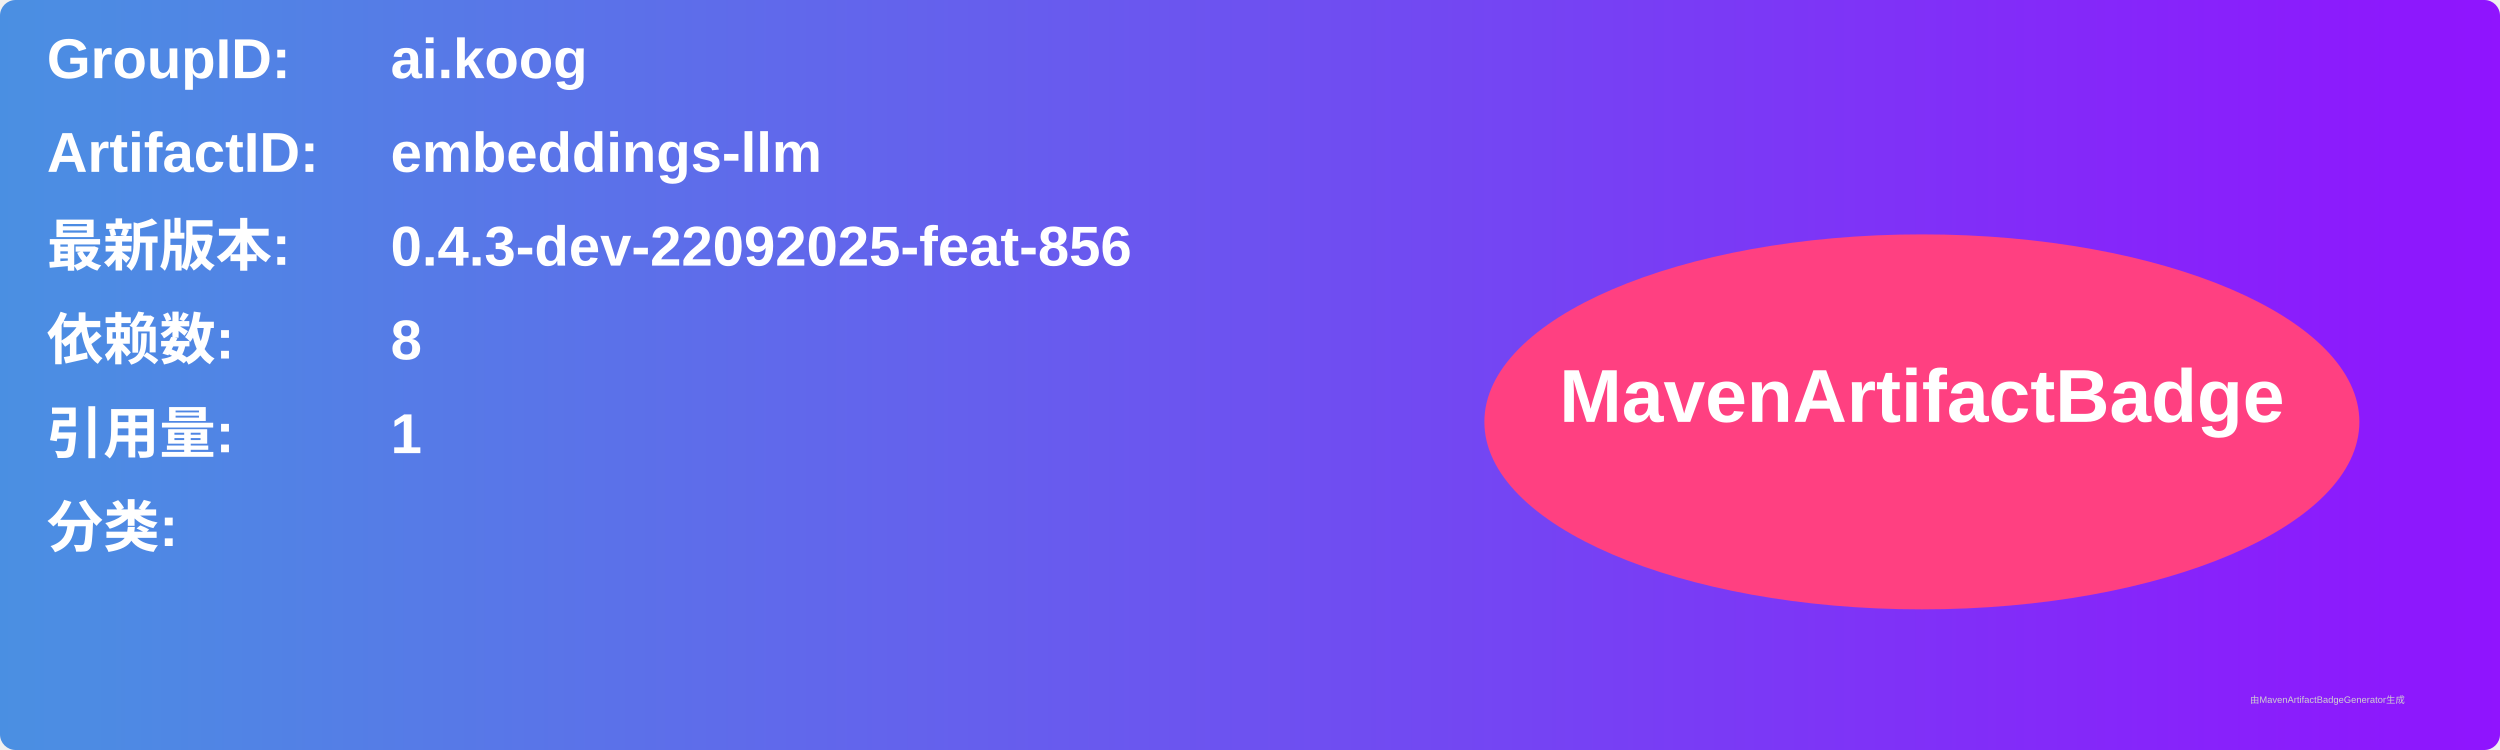
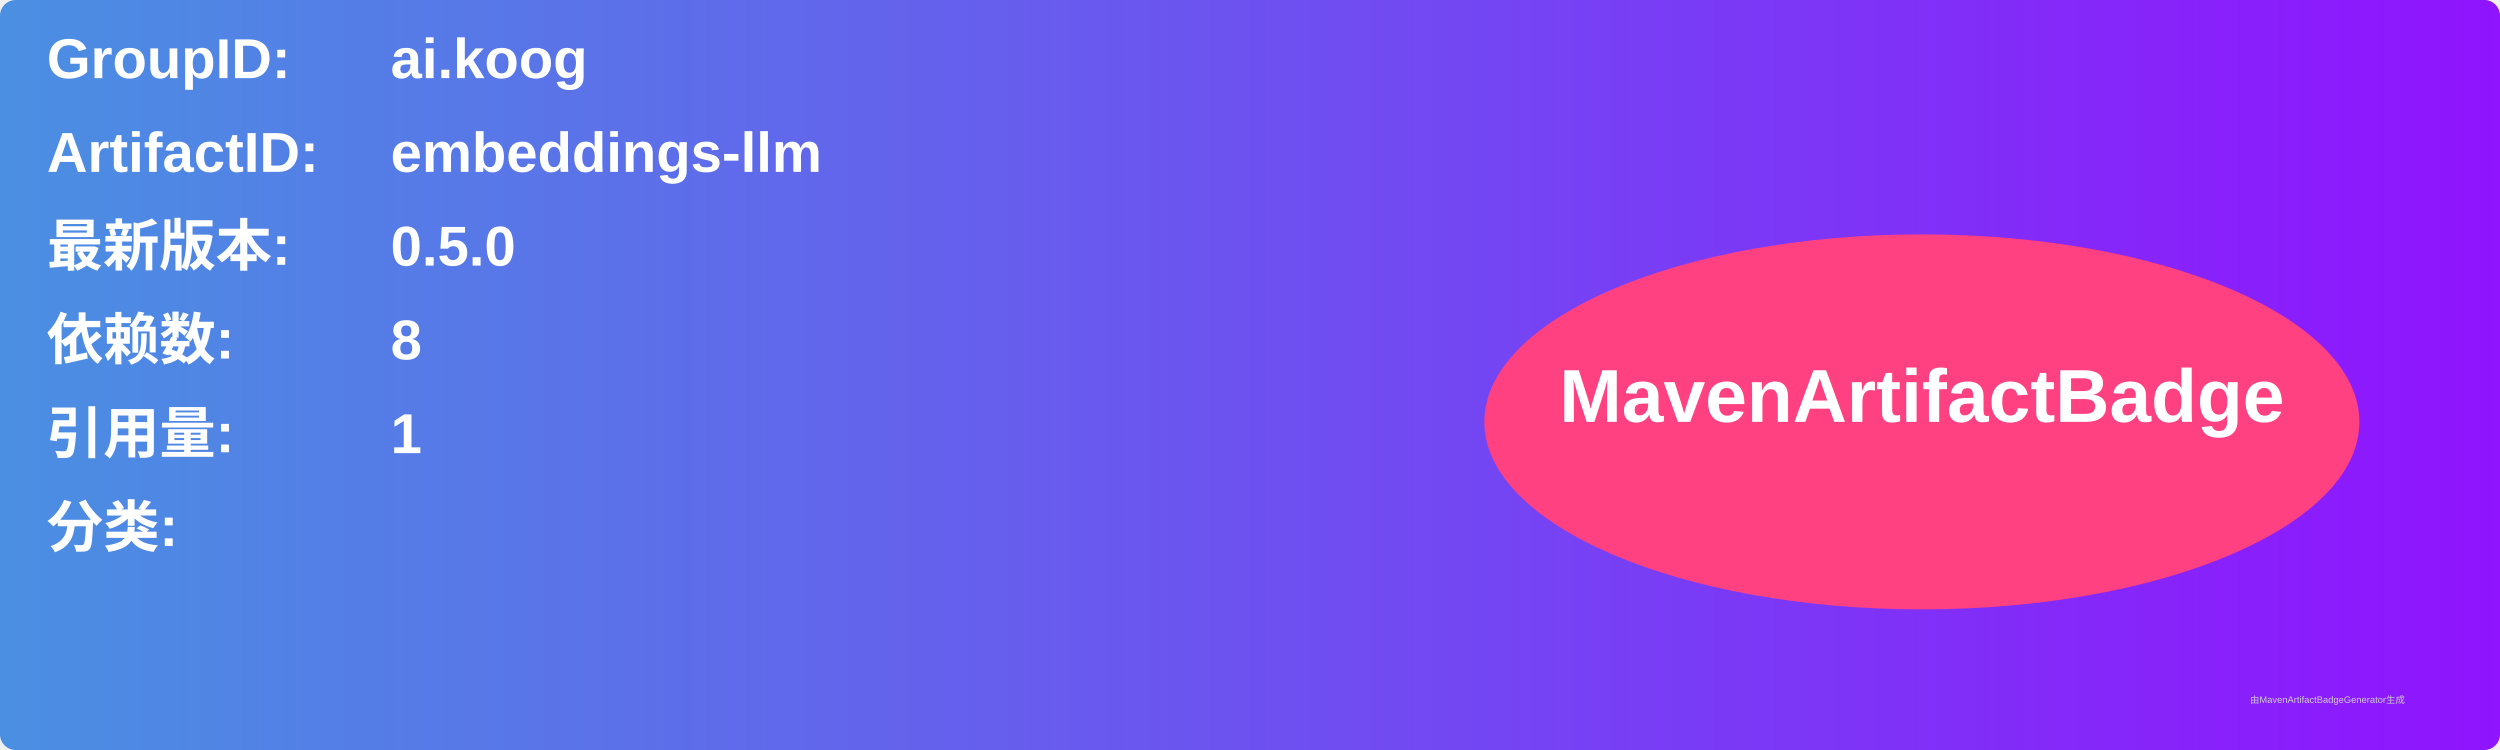
<svg xmlns="http://www.w3.org/2000/svg" width="800" height="240" viewBox="0 0 800 240">
  <linearGradient id="grad" x1="0%" y1="0%" x2="100%" y2="0%">
    <stop offset="0%" stop-color="#4a90e2" />
    <stop offset="100%" stop-color="#9013fe" />
  </linearGradient>
  <rect width="100%" height="100%" rx="5" ry="5" fill="url(#grad)" />
  <g transform="translate(15, 15)">
    <text x="0" y="10" font-family="Arial" font-size="18" fill="white" font-weight="bold" width="260">GroupID:</text>
    <text x="110" y="10" font-family="Arial" font-size="18" fill="white" font-weight="bold" width="460">ai.koog</text>
    <text x="0" y="40" font-family="Arial" font-size="18" fill="white" font-weight="bold" width="260">ArtifactID:</text>
    <text x="110" y="40" font-family="Arial" font-size="18" fill="white" font-weight="bold" width="460">embeddings-llm</text>
    <text x="0" y="70" font-family="Arial" font-size="18" fill="white" font-weight="bold">最新版本:</text>
    <text x="110" y="70" font-family="Arial" font-size="18" fill="white" font-weight="bold">
-       <tspan font-weight="bold">0.4.3-dev-22092025-feat-856</tspan>
+       <tspan font-weight="bold">0.5.0</tspan>
    </text>
    <text x="0" y="100" font-family="Arial" font-size="18" fill="white" font-weight="bold">依赖数: </text>
    <text x="110" y="100" font-family="Arial" font-size="18" fill="white">
      <tspan font-weight="bold">8</tspan>
    </text>
    <text x="0" y="130" font-family="Arial" font-size="18" fill="white" font-weight="bold">引用量: </text>
    <text x="110" y="130" font-family="Arial" font-size="18" fill="white">
      <tspan font-weight="bold">1</tspan>
    </text>
    <text x="0" y="160" font-family="Arial" font-size="18" fill="white" font-weight="bold">分类:</text>
    <text x="10" y="190" font-family="Arial" font-size="10" fill="white">
      <tspan font-weight="bold" />
    </text>
    <ellipse cx="600" cy="120" rx="140" ry="60" fill="#ff4081" />
    <text x="600" y="120" text-anchor="middle" font-family="Arial" font-size="24" fill="white" font-weight="bold">MavenArtifactBadge</text>
  </g>
  <text x="720" y="225" font-family="Arial" font-size="3" fill="#d0d0d0">由MavenArtifactBadgeGenerator生成</text>
</svg>
